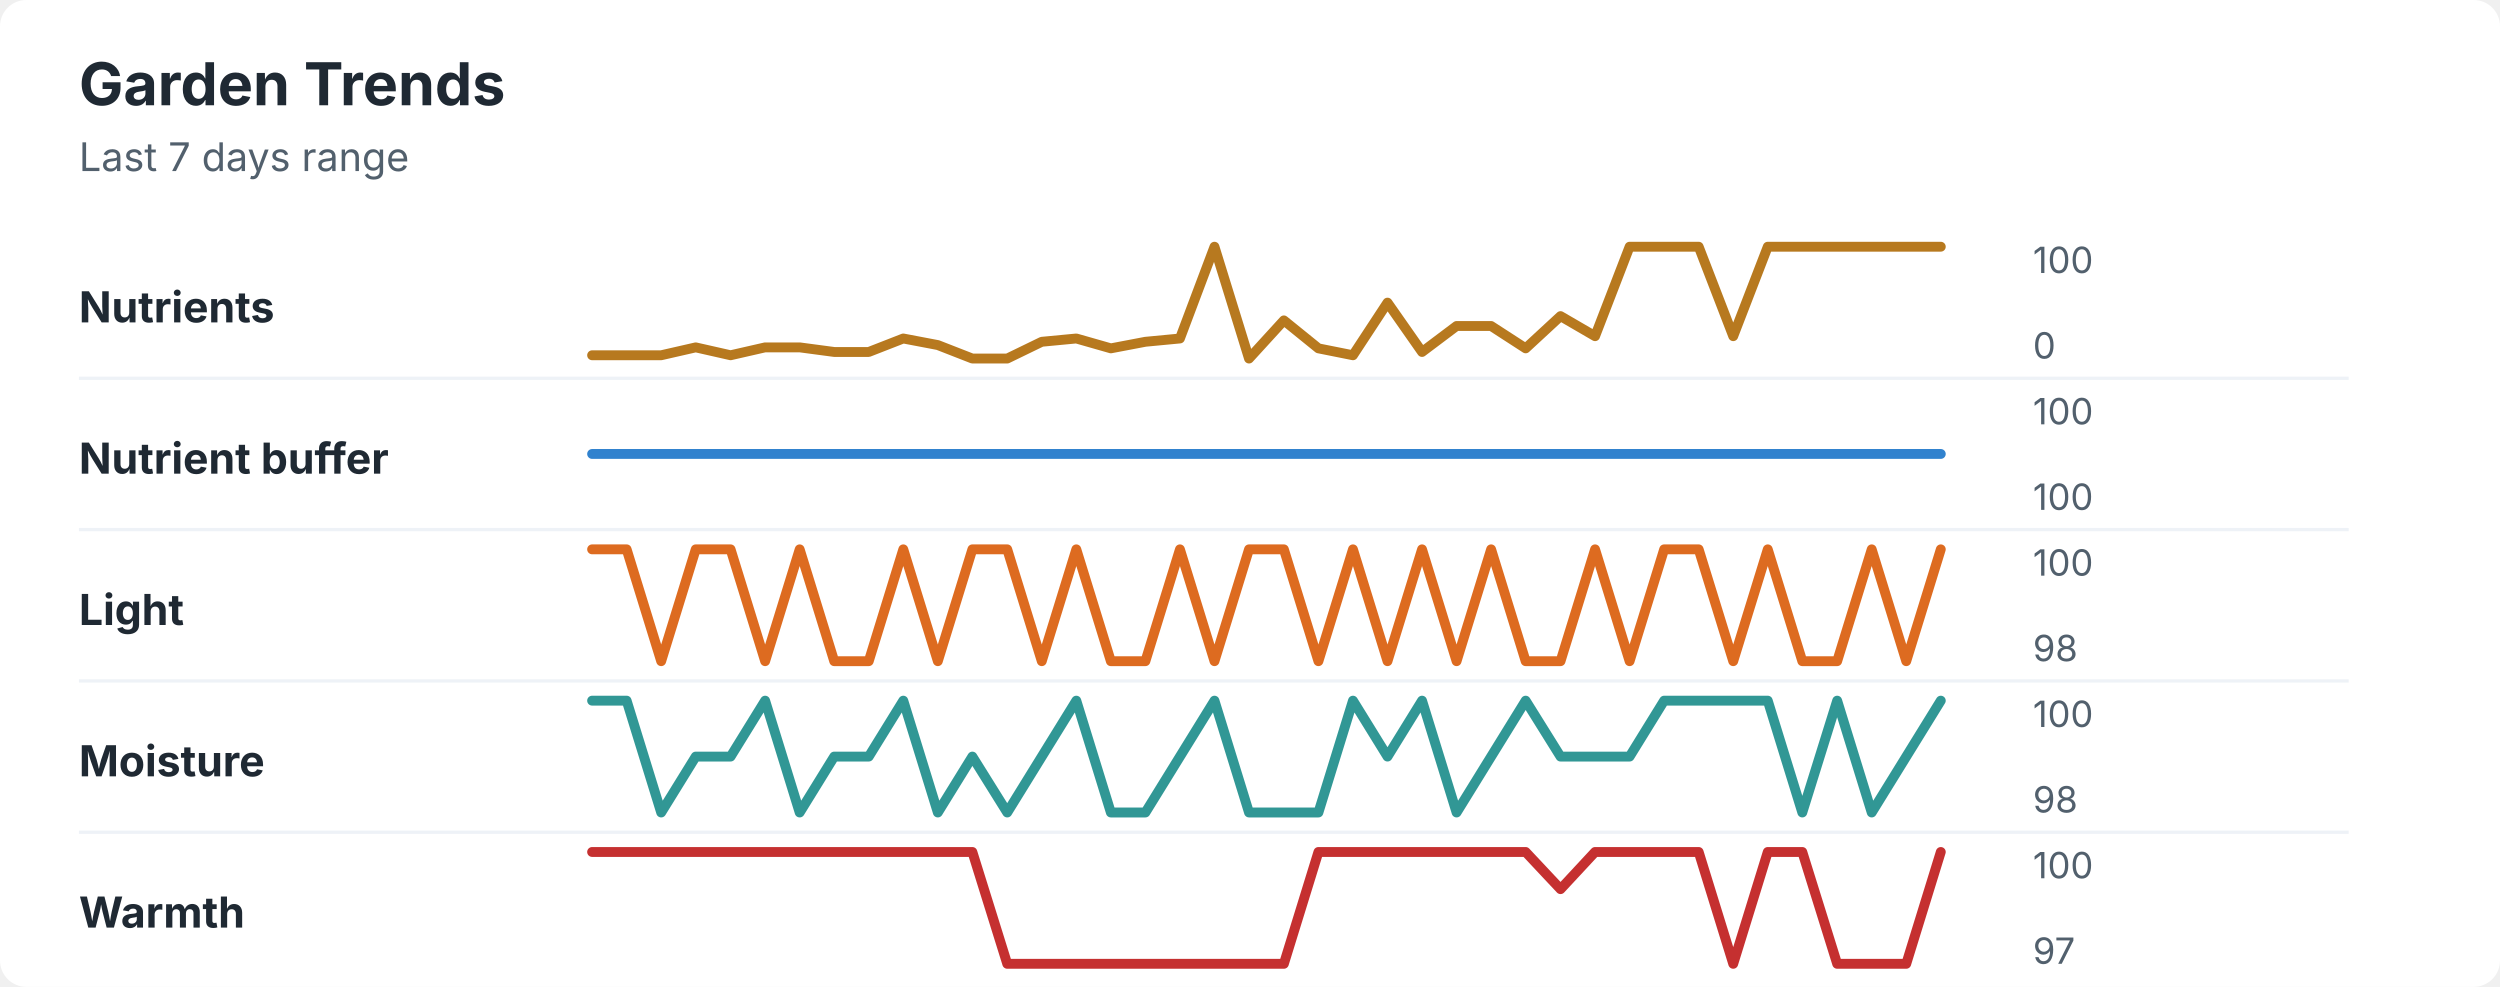
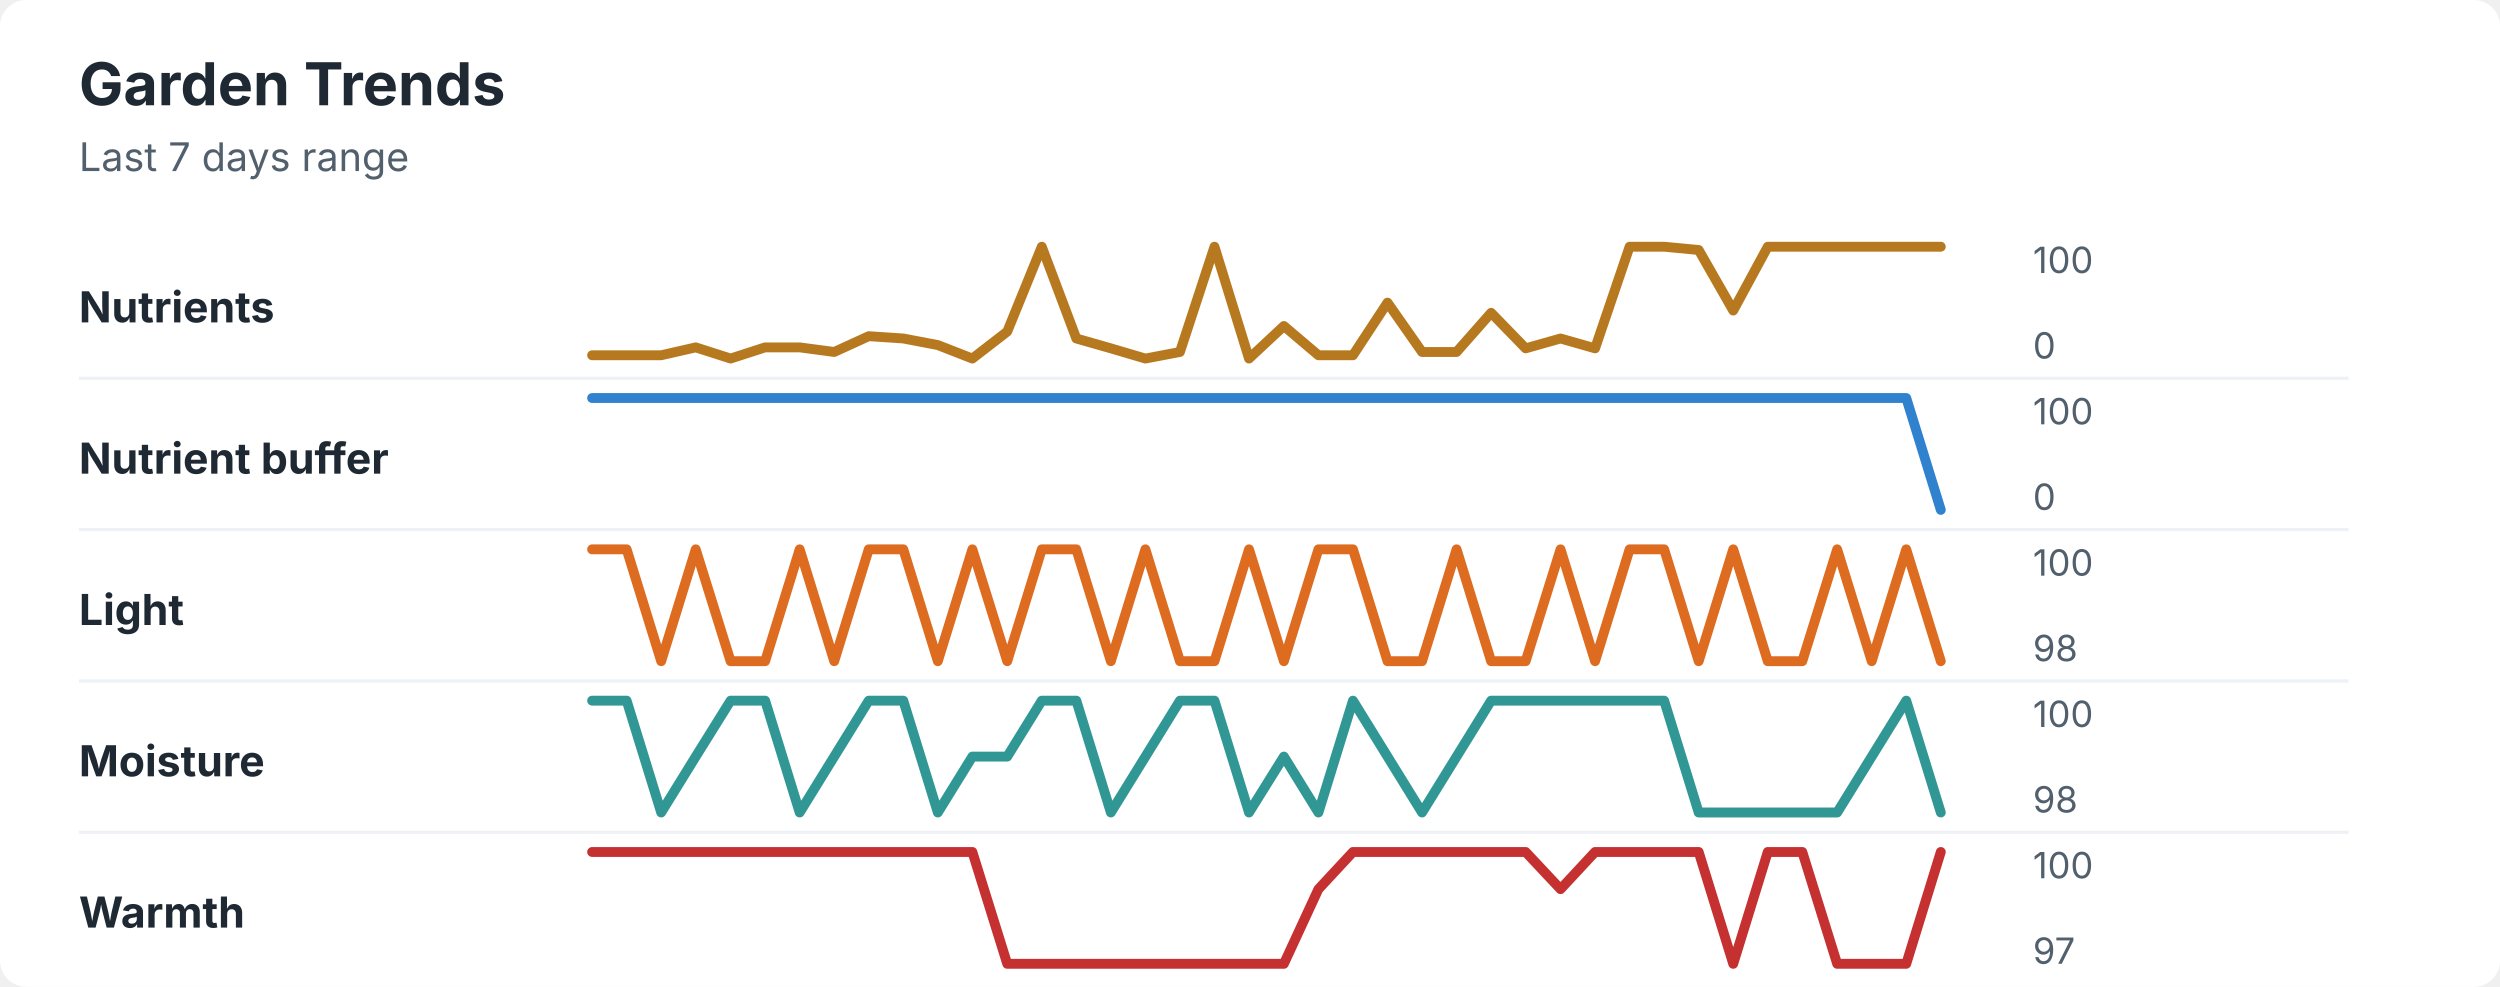
<svg xmlns="http://www.w3.org/2000/svg" width="760" height="300" viewBox="0 0 760 300" role="img" aria-labelledby="title desc">
  <rect width="760" height="300" rx="8" fill="#ffffff" />
  <style>
    text { font-family: -apple-system, BlinkMacSystemFont, "Segoe UI", sans-serif; }
    .title { font-size: 18px; font-weight: 700; fill: #1f2933; }
    .subtitle { font-size: 12px; fill: #52606d; }
    .label { font-size: 13px; font-weight: 650; fill: #1f2933; }
    .axis-value { font-size: 11px; fill: #52606d; }
    .separator { stroke: #eef2f7; stroke-width: 1; }
  </style>
  <text x="24" y="32" class="title">Garden Trends</text>
  <text x="24" y="52" class="subtitle">Last 7 days range</text>
  <text x="24" y="98" class="label">Nutrients</text>
-   <polyline points="180.0,108.0 190.5,108.0 201.0,108.0 211.5,105.6 222.1,108.0 232.6,105.6 243.1,105.6 253.6,107.0 264.1,107.0 274.6,102.9 285.1,104.9 295.6,109.0 306.2,109.0 316.7,103.9 327.2,102.9 337.7,105.9 348.2,103.9 358.7,102.9 369.2,75.0 379.7,109.0 390.3,97.4 400.8,105.9 411.3,108.0 421.8,92.0 432.3,107.0 442.8,99.1 453.3,99.1 463.8,105.9 474.4,96.1 484.9,102.2 495.4,75.0 505.9,75.0 516.4,75.0 526.9,102.2 537.4,75.0 547.9,75.0 558.5,75.0 569.0,75.0 579.5,75.0 590.0,75.0 " fill="none" stroke="#b7791f" stroke-width="3" stroke-linecap="round" stroke-linejoin="round" />
+   <polyline points="180.0,108.0 190.5,108.0 201.0,108.0 211.5,105.6 222.1,109.0 232.6,105.6 243.1,105.6 253.6,107.0 264.1,102.2 274.6,102.9 285.1,104.9 295.6,109.0 306.2,100.8 316.7,75.0 327.2,102.9 337.7,105.9 348.2,109.0 358.7,107.0 369.2,75.0 379.7,109.0 390.3,99.1 400.8,108.0 411.3,108.0 421.8,92.0 432.3,107.0 442.8,107.0 453.3,95.1 463.8,105.9 474.4,102.9 484.9,105.9 495.4,75.0 505.9,75.0 516.4,76.0 526.9,94.4 537.4,75.0 547.9,75.0 558.5,75.0 569.0,75.0 579.5,75.0 590.0,75.0 " fill="none" stroke="#b7791f" stroke-width="3" stroke-linecap="round" stroke-linejoin="round" />
  <text x="618" y="83" class="axis-value">100</text>
  <text x="618" y="109" class="axis-value">0</text>
  <line x1="24" y1="115.0" x2="714" y2="115.0" class="separator" />
  <text x="24" y="144" class="label">Nutrient buffer</text>
-   <polyline points="180.0,138.0 190.5,138.0 201.0,138.0 211.5,138.0 222.1,138.0 232.6,138.0 243.1,138.0 253.6,138.0 264.1,138.0 274.6,138.0 285.1,138.0 295.6,138.0 306.2,138.0 316.7,138.0 327.2,138.0 337.7,138.0 348.2,138.0 358.7,138.0 369.2,138.0 379.7,138.0 390.3,138.0 400.8,138.0 411.3,138.0 421.8,138.0 432.3,138.0 442.8,138.0 453.3,138.0 463.8,138.0 474.4,138.0 484.9,138.0 495.4,138.0 505.9,138.0 516.4,138.0 526.9,138.0 537.4,138.0 547.9,138.0 558.5,138.0 569.0,138.0 579.5,138.0 590.0,138.0 " fill="none" stroke="#3182ce" stroke-width="3" stroke-linecap="round" stroke-linejoin="round" />
+   <polyline points="180.0,121.0 190.5,121.0 201.0,121.0 211.5,121.0 222.1,121.0 232.6,121.0 243.1,121.0 253.6,121.0 264.1,121.0 274.6,121.0 285.1,121.0 295.6,121.0 306.2,121.0 316.7,121.0 327.2,121.0 337.7,121.0 348.2,121.0 358.7,121.0 369.2,121.0 379.7,121.0 390.3,121.0 400.8,121.0 411.3,121.0 421.8,121.0 432.3,121.0 442.8,121.0 453.3,121.0 463.8,121.0 474.4,121.0 484.9,121.0 495.4,121.0 505.9,121.0 516.4,121.0 526.9,121.0 537.4,121.0 547.9,121.0 558.5,121.0 569.0,121.0 579.5,121.0 590.0,155.0 " fill="none" stroke="#3182ce" stroke-width="3" stroke-linecap="round" stroke-linejoin="round" />
  <text x="618" y="129" class="axis-value">100</text>
-   <text x="618" y="155" class="axis-value">100</text>
+   <text x="618" y="155" class="axis-value">0</text>
  <line x1="24" y1="161.0" x2="714" y2="161.0" class="separator" />
  <text x="24" y="190" class="label">Light</text>
-   <polyline points="180.0,167.0 190.5,167.0 201.0,201.0 211.5,167.0 222.1,167.0 232.6,201.0 243.1,167.0 253.6,201.0 264.1,201.0 274.6,167.0 285.1,201.0 295.6,167.0 306.2,167.0 316.7,201.0 327.2,167.0 337.7,201.0 348.2,201.0 358.7,167.0 369.2,201.0 379.7,167.0 390.3,167.0 400.8,201.0 411.3,167.0 421.8,201.0 432.3,167.0 442.8,201.0 453.3,167.0 463.8,201.0 474.4,201.0 484.9,167.0 495.4,201.0 505.9,167.0 516.4,167.0 526.9,201.0 537.4,167.0 547.9,201.0 558.5,201.0 569.0,167.0 579.5,201.0 590.0,167.0 " fill="none" stroke="#dd6b20" stroke-width="3" stroke-linecap="round" stroke-linejoin="round" />
+   <polyline points="180.0,167.0 190.5,167.0 201.0,201.0 211.5,167.0 222.1,201.0 232.6,201.0 243.1,167.0 253.6,201.0 264.1,167.0 274.6,167.0 285.1,201.0 295.6,167.0 306.2,201.0 316.7,167.0 327.2,167.0 337.7,201.0 348.2,167.0 358.7,201.0 369.2,201.0 379.7,167.0 390.3,201.0 400.8,167.0 411.3,167.0 421.8,201.0 432.3,201.0 442.8,167.0 453.3,201.0 463.8,201.0 474.4,167.0 484.9,201.0 495.4,167.0 505.9,167.0 516.4,201.0 526.9,167.0 537.4,201.0 547.9,201.0 558.5,167.0 569.0,201.0 579.5,167.0 590.0,201.0 " fill="none" stroke="#dd6b20" stroke-width="3" stroke-linecap="round" stroke-linejoin="round" />
  <text x="618" y="175" class="axis-value">100</text>
  <text x="618" y="201" class="axis-value">98</text>
  <line x1="24" y1="207.0" x2="714" y2="207.0" class="separator" />
  <text x="24" y="236" class="label">Moisture</text>
-   <polyline points="180.0,213.0 190.5,213.0 201.0,247.0 211.5,230.0 222.1,230.0 232.6,213.0 243.1,247.0 253.6,230.0 264.1,230.0 274.6,213.0 285.1,247.0 295.6,230.0 306.2,247.0 316.7,230.0 327.2,213.0 337.7,247.0 348.2,247.0 358.7,230.0 369.2,213.0 379.7,247.0 390.3,247.0 400.8,247.0 411.3,213.0 421.8,230.0 432.3,213.0 442.8,247.0 453.3,230.0 463.8,213.0 474.4,230.0 484.9,230.0 495.4,230.0 505.9,213.0 516.4,213.0 526.9,213.0 537.4,213.0 547.9,247.0 558.5,213.0 569.0,247.0 579.5,230.0 590.0,213.0 " fill="none" stroke="#319795" stroke-width="3" stroke-linecap="round" stroke-linejoin="round" />
+   <polyline points="180.0,213.0 190.5,213.0 201.0,247.0 211.5,230.0 222.1,213.0 232.6,213.0 243.1,247.0 253.6,230.0 264.1,213.0 274.6,213.0 285.1,247.0 295.6,230.0 306.2,230.0 316.7,213.0 327.2,213.0 337.7,247.0 348.2,230.0 358.7,213.0 369.2,213.0 379.7,247.0 390.3,230.0 400.8,247.0 411.3,213.0 421.8,230.0 432.3,247.0 442.8,230.0 453.3,213.0 463.8,213.0 474.4,213.0 484.9,213.0 495.4,213.0 505.9,213.0 516.4,247.0 526.9,247.0 537.4,247.0 547.9,247.0 558.5,247.0 569.0,230.0 579.5,213.0 590.0,247.0 " fill="none" stroke="#319795" stroke-width="3" stroke-linecap="round" stroke-linejoin="round" />
  <text x="618" y="221" class="axis-value">100</text>
  <text x="618" y="247" class="axis-value">98</text>
  <line x1="24" y1="253.0" x2="714" y2="253.0" class="separator" />
  <text x="24" y="282" class="label">Warmth</text>
-   <polyline points="180.0,259.0 190.5,259.0 201.0,259.0 211.5,259.0 222.1,259.0 232.6,259.0 243.1,259.0 253.6,259.0 264.1,259.0 274.6,259.0 285.1,259.0 295.6,259.0 306.2,293.0 316.7,293.0 327.2,293.0 337.7,293.0 348.2,293.0 358.7,293.0 369.2,293.0 379.7,293.0 390.3,293.0 400.8,259.0 411.3,259.0 421.8,259.0 432.3,259.0 442.8,259.0 453.3,259.0 463.8,259.0 474.4,270.3 484.9,259.0 495.4,259.0 505.9,259.0 516.4,259.0 526.9,293.0 537.4,259.0 547.9,259.0 558.5,293.0 569.0,293.0 579.5,293.0 590.0,259.0 " fill="none" stroke="#c53030" stroke-width="3" stroke-linecap="round" stroke-linejoin="round" />
+   <polyline points="180.0,259.0 190.5,259.0 201.0,259.0 211.5,259.0 222.1,259.0 232.6,259.0 243.1,259.0 253.6,259.0 264.1,259.0 274.6,259.0 285.1,259.0 295.6,259.0 306.2,293.0 316.7,293.0 327.2,293.0 337.7,293.0 348.2,293.0 358.7,293.0 369.2,293.0 379.7,293.0 390.3,293.0 400.8,270.3 411.3,259.0 421.8,259.0 432.3,259.0 442.8,259.0 453.3,259.0 463.8,259.0 474.4,270.3 484.9,259.0 495.4,259.0 505.9,259.0 516.4,259.0 526.9,293.0 537.4,259.0 547.9,259.0 558.5,293.0 569.0,293.0 579.5,293.0 590.0,259.0 " fill="none" stroke="#c53030" stroke-width="3" stroke-linecap="round" stroke-linejoin="round" />
  <text x="618" y="267" class="axis-value">100</text>
  <text x="618" y="293" class="axis-value">97</text>
</svg>
